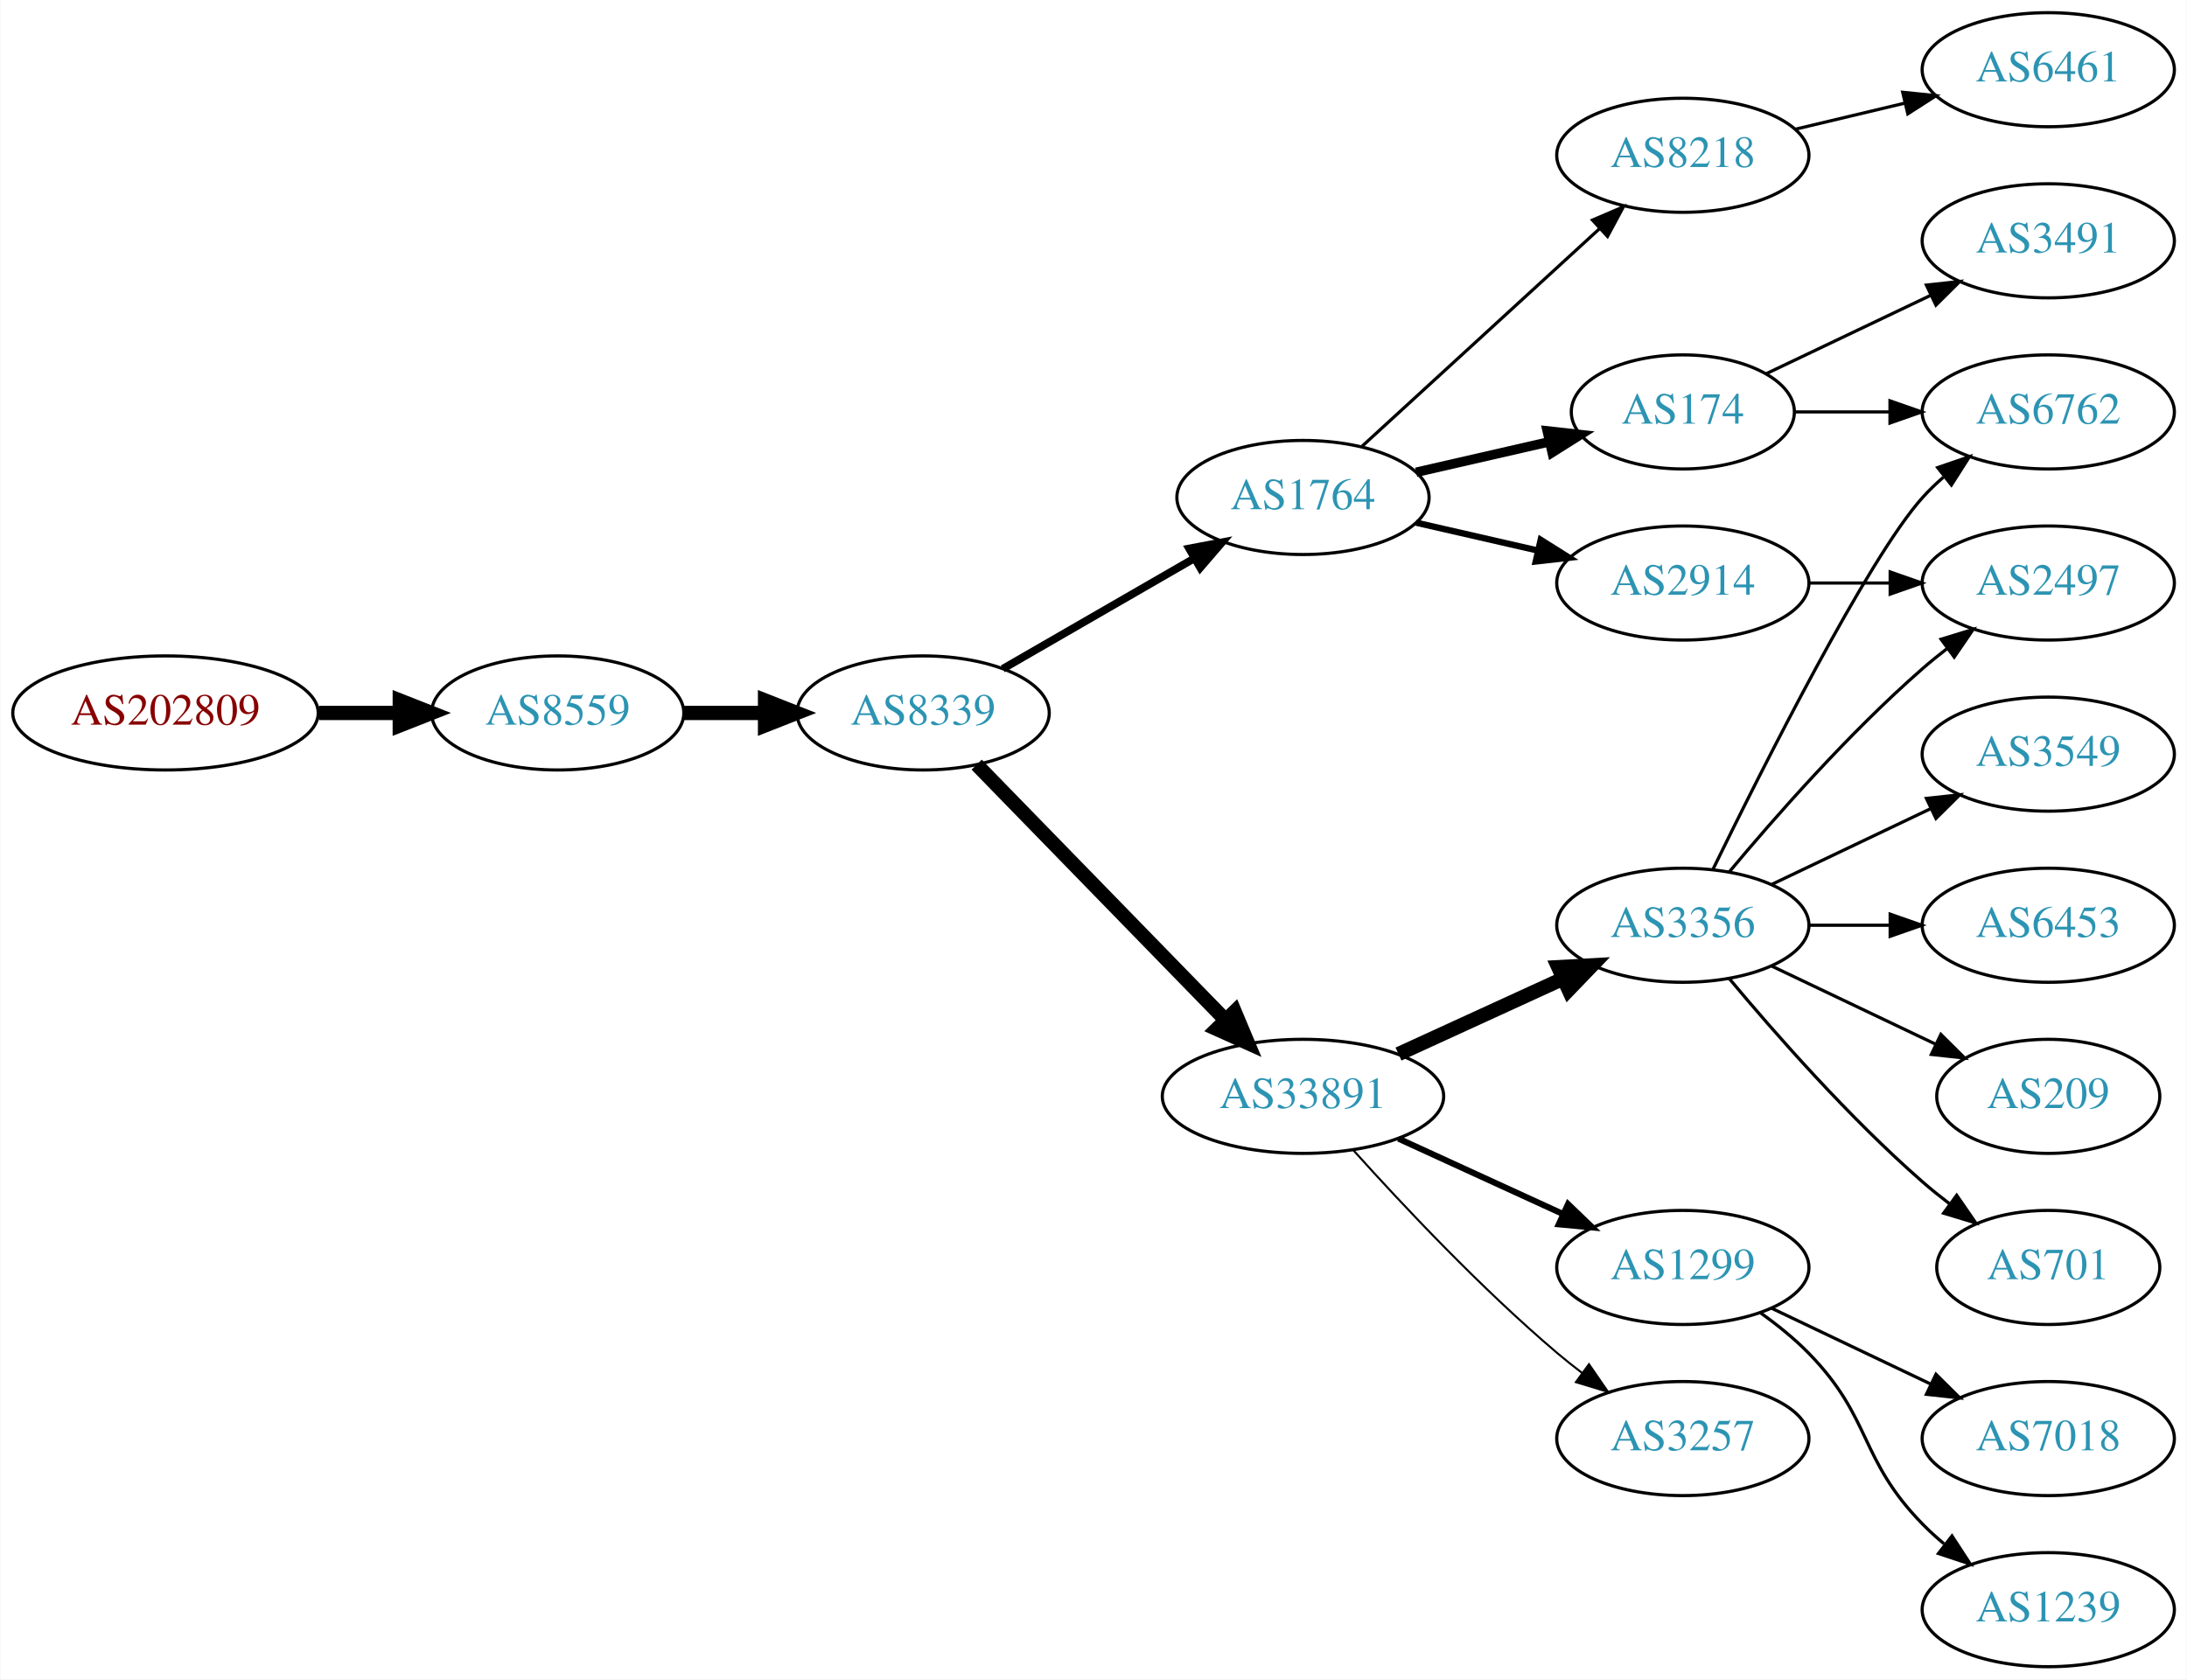
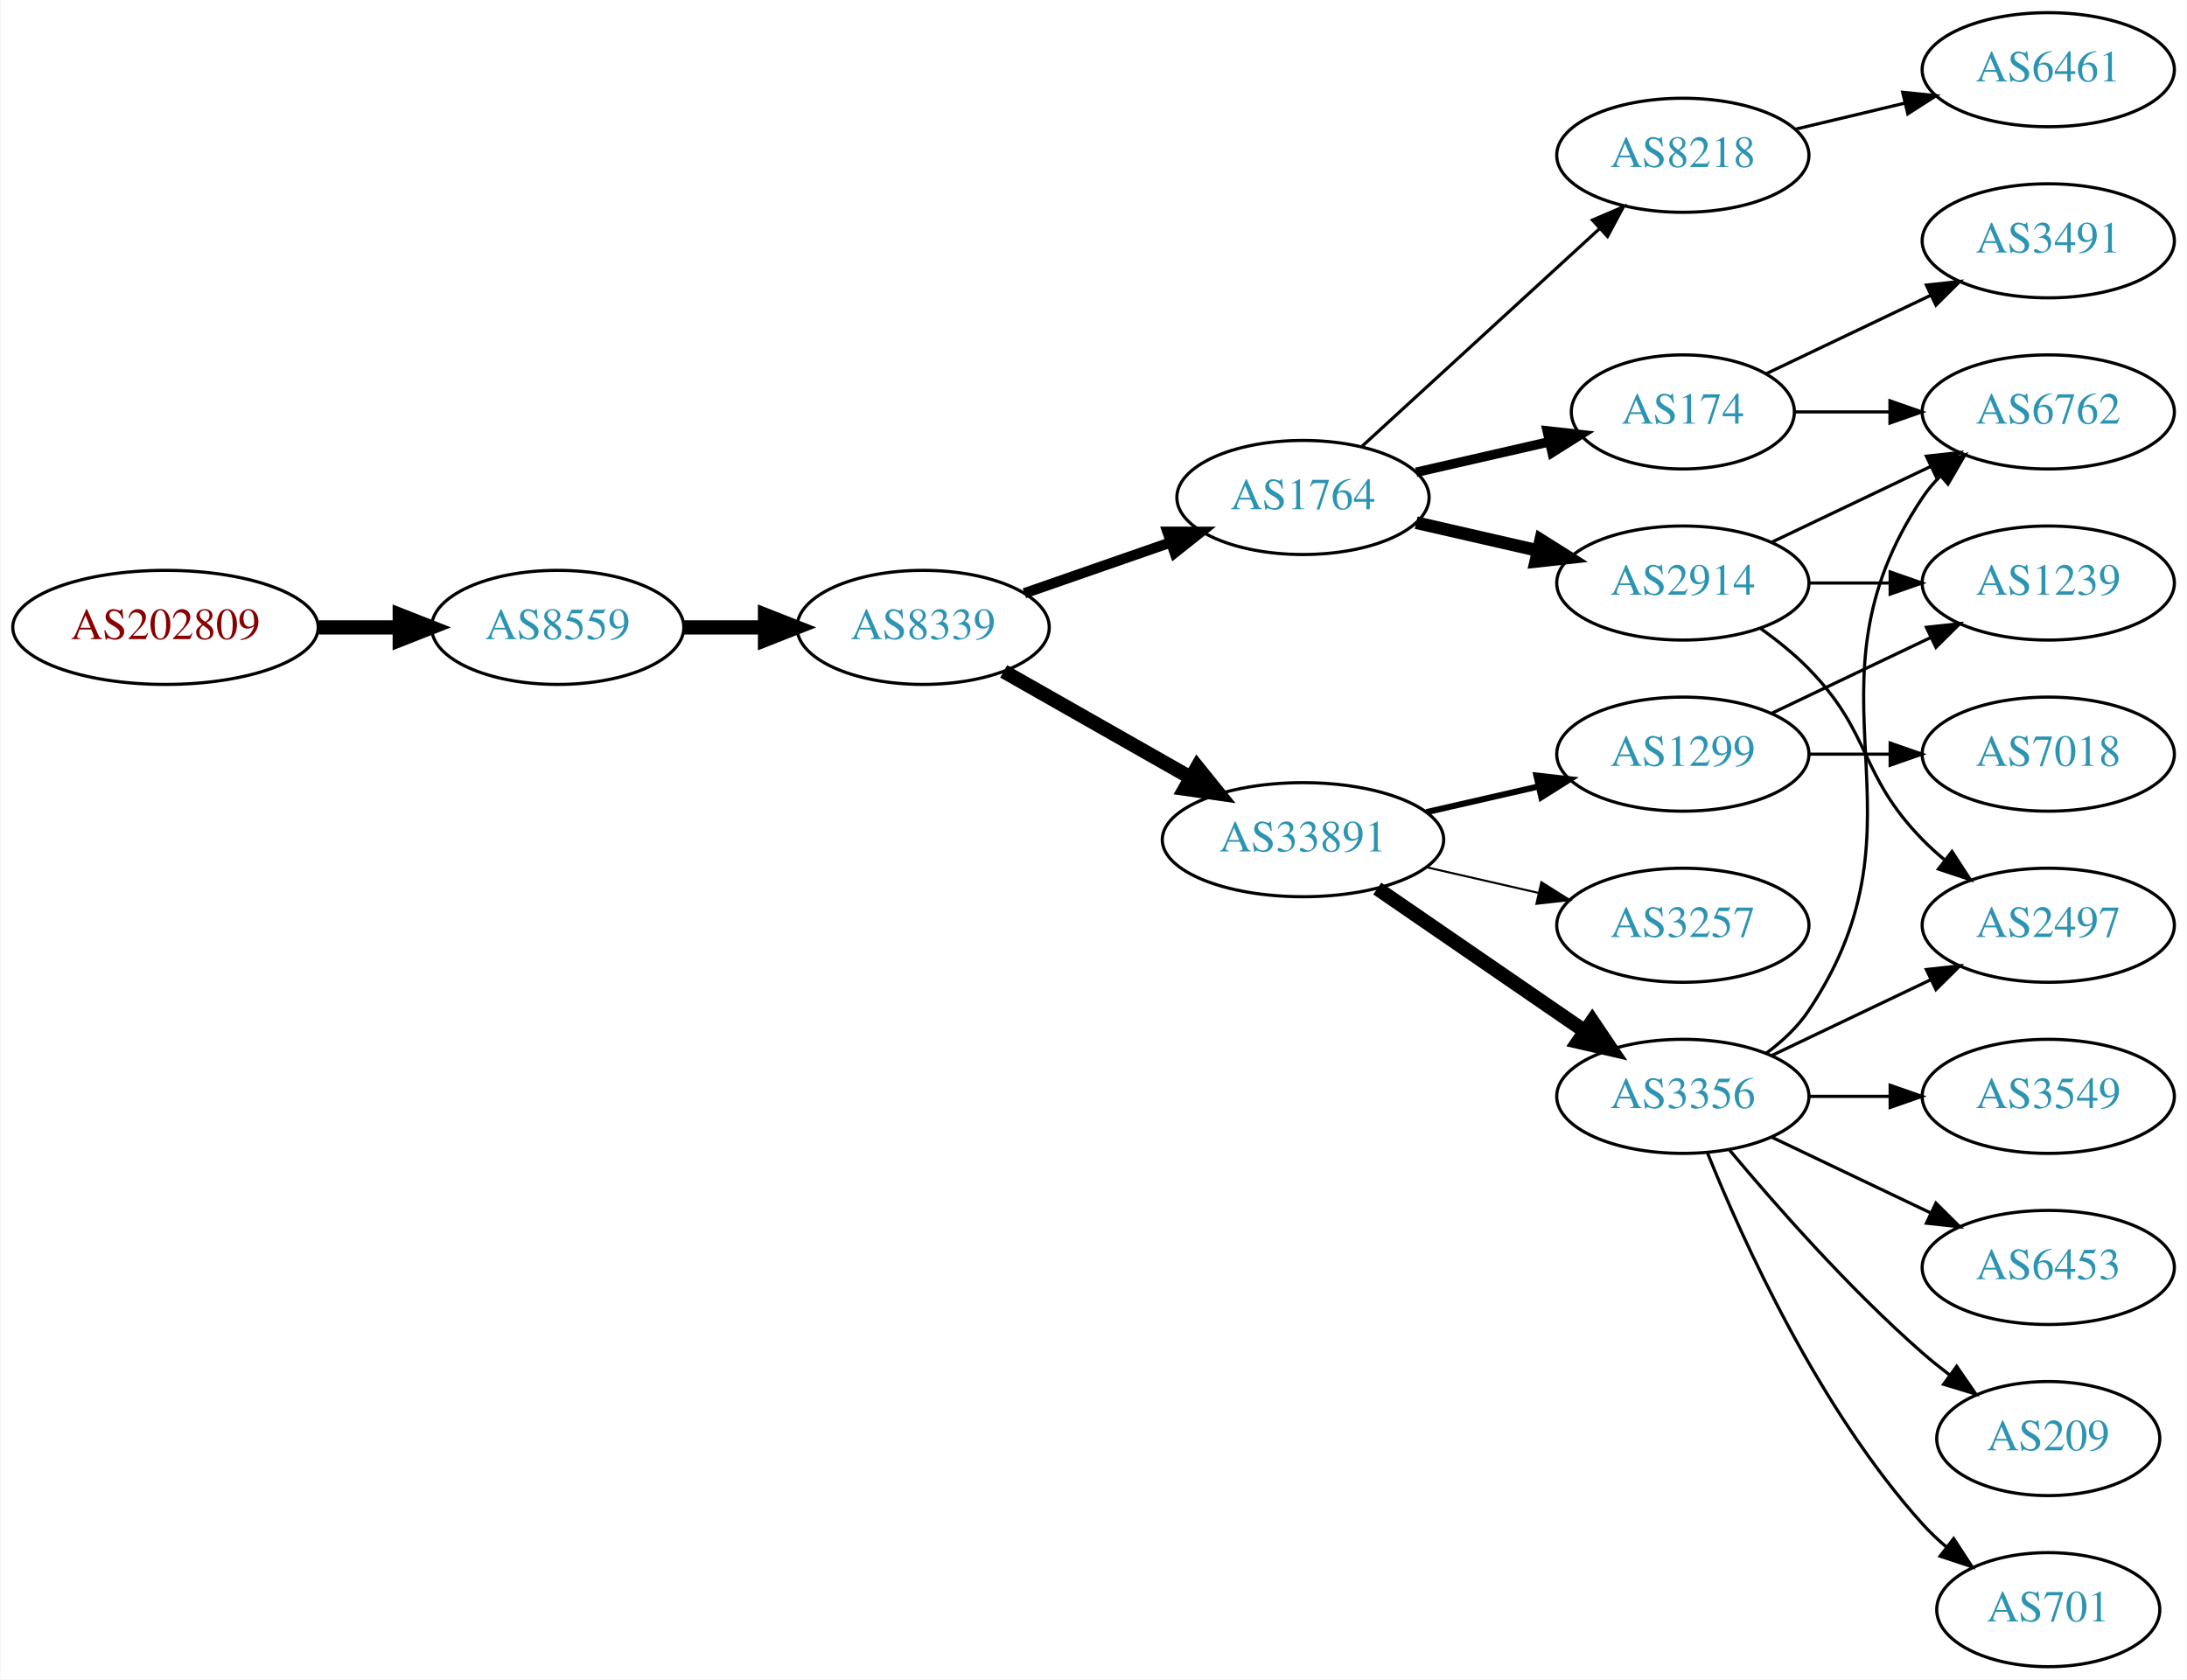
<svg xmlns="http://www.w3.org/2000/svg" xmlns:xlink="http://www.w3.org/1999/xlink" width="690pt" height="530pt" viewBox="0.00 0.00 689.76 530.00">
  <g id="graph0" class="graph" transform="scale(1 1) rotate(0) translate(4 526)">
    <polygon fill="white" stroke="none" points="-4,4 -4,-526 685.755,-526 685.755,4 -4,4" />
    <g id="node1" class="node">
      <g id="a_node1">
        <a xlink:href="/asn/202809" xlink:title="AS202809 ~ Intigrad_Technologies [AT]">
-           <ellipse fill="#ffffff" stroke="black" cx="48.096" cy="-301" rx="48.192" ry="18" />
-           <text text-anchor="middle" x="48.096" y="-297.3" font-family="Times,serif" font-size="14.00" fill="#880000">AS202809</text>
+           <ellipse fill="#ffffff" stroke="black" cx="48.096" cy="-328" rx="48.192" ry="18" />
+           <text text-anchor="middle" x="48.096" y="-324.3" font-family="Times,serif" font-size="14.00" fill="#880000">AS202809</text>
        </a>
      </g>
    </g>
    <g id="node2" class="node">
      <g id="a_node2">
        <a xlink:href="/asn/8559" xlink:title="AS8559 ~ WELLCOM [AT]">
-           <ellipse fill="#ffffff" stroke="black" cx="171.838" cy="-301" rx="39.794" ry="18" />
-           <text text-anchor="middle" x="171.838" y="-297.3" font-family="Times,serif" font-size="14.00" fill="#2c94b3">AS8559</text>
+           <ellipse fill="#ffffff" stroke="black" cx="171.838" cy="-328" rx="39.794" ry="18" />
+           <text text-anchor="middle" x="171.838" y="-324.3" font-family="Times,serif" font-size="14.00" fill="#2c94b3">AS8559</text>
        </a>
      </g>
    </g>
    <g id="edge1" class="edge">
-       <path fill="none" stroke="black" stroke-width="4.5" d="M96.513,-301C104.867,-301 113.577,-301 121.969,-301" />
-       <polygon fill="black" stroke="black" stroke-width="4.5" points="122.004,-304.938 132.004,-301 122.004,-297.063 122.004,-304.938" />
+       <path fill="none" stroke="black" stroke-width="4.5" d="M96.513,-328C104.867,-328 113.577,-328 121.969,-328" />
+       <polygon fill="black" stroke="black" stroke-width="4.5" points="122.004,-331.938 132.004,-328 122.004,-324.063 122.004,-331.938" />
    </g>
    <g id="node3" class="node">
      <g id="a_node3">
        <a xlink:href="/asn/8339" xlink:title="AS8339 ~ kabelplus GmbH [AT]">
-           <ellipse fill="#ffffff" stroke="black" cx="287.131" cy="-301" rx="39.794" ry="18" />
-           <text text-anchor="middle" x="287.131" y="-297.3" font-family="Times,serif" font-size="14.00" fill="#2c94b3">AS8339</text>
+           <ellipse fill="#ffffff" stroke="black" cx="287.131" cy="-328" rx="39.794" ry="18" />
+           <text text-anchor="middle" x="287.131" y="-324.3" font-family="Times,serif" font-size="14.00" fill="#2c94b3">AS8339</text>
        </a>
      </g>
    </g>
    <g id="edge2" class="edge">
-       <path fill="none" stroke="black" stroke-width="4.5" d="M211.51,-301C219.713,-301 228.477,-301 237.009,-301" />
-       <polygon fill="black" stroke="black" stroke-width="4.5" points="237.248,-304.938 247.248,-301 237.248,-297.063 237.248,-304.938" />
+       <path fill="none" stroke="black" stroke-width="4.5" d="M211.51,-328C219.713,-328 228.477,-328 237.009,-328" />
+       <polygon fill="black" stroke="black" stroke-width="4.5" points="237.248,-331.938 247.248,-328 237.248,-324.063 237.248,-331.938" />
    </g>
    <g id="node4" class="node">
      <g id="a_node4">
        <a xlink:href="/asn/1764" xlink:title="AS1764 ~ NEXTLAYER-AS [AT]">
          <ellipse fill="#ffffff" stroke="black" cx="406.973" cy="-369" rx="39.794" ry="18" />
          <text text-anchor="middle" x="406.973" y="-365.3" font-family="Times,serif" font-size="14.00" fill="#2c94b3">AS1764</text>
        </a>
      </g>
    </g>
    <g id="edge3" class="edge">
-       <path fill="none" stroke="black" stroke-width="2.455" d="M312.262,-314.925C329.702,-324.988 353.475,-338.707 372.713,-349.808" />
-       <polygon fill="black" stroke="black" stroke-width="2.455" points="371.058,-352.893 381.469,-354.86 374.557,-346.83 371.058,-352.893" />
+       <path fill="none" stroke="black" stroke-width="3.273" d="M319.093,-338.772C333.189,-343.677 350.066,-349.548 365.179,-354.807" />
+       <polygon fill="black" stroke="black" stroke-width="3.273" points="364.215,-358.177 374.809,-358.157 366.515,-351.566 364.215,-358.177" />
    </g>
    <g id="node5" class="node">
      <g id="a_node5">
        <a xlink:href="/asn/33891" xlink:title="AS33891 ~ CORE-BACKBONE GMBH GLOBAL NETWORK [DE]">
-           <ellipse fill="#ffffff" stroke="black" cx="406.973" cy="-180" rx="44.393" ry="18" />
-           <text text-anchor="middle" x="406.973" y="-176.3" font-family="Times,serif" font-size="14.00" fill="#2c94b3">AS33891</text>
+           <ellipse fill="#ffffff" stroke="black" cx="406.973" cy="-261" rx="44.393" ry="18" />
+           <text text-anchor="middle" x="406.973" y="-257.3" font-family="Times,serif" font-size="14.00" fill="#2c94b3">AS33891</text>
        </a>
      </g>
    </g>
    <g id="edge4" class="edge">
-       <path fill="none" stroke="black" stroke-width="4.5" d="M304.024,-284.681C324.205,-263.959 359.194,-228.033 382.466,-204.137" />
-       <polygon fill="black" stroke="black" stroke-width="4.5" points="385.42,-206.748 389.576,-196.836 379.779,-201.253 385.42,-206.748" />
+       <path fill="none" stroke="black" stroke-width="4.5" d="M312.548,-314.118C329.581,-304.433 352.554,-291.372 371.456,-280.625" />
+       <polygon fill="black" stroke="black" stroke-width="4.5" points="373.618,-283.925 380.365,-275.56 369.725,-277.08 373.618,-283.925" />
    </g>
    <g id="node6" class="node">
      <g id="a_node6">
        <a xlink:href="/asn/174" xlink:title="AS174 ~ Cogent Communications [US]">
          <ellipse fill="#ffffff" stroke="black" cx="526.816" cy="-396" rx="35.194" ry="18" />
          <text text-anchor="middle" x="526.816" y="-392.3" font-family="Times,serif" font-size="14.00" fill="#2c94b3">AS174</text>
        </a>
      </g>
    </g>
    <g id="edge5" class="edge">
      <path fill="none" stroke="black" stroke-width="3" d="M442.693,-376.955C455.785,-379.955 470.807,-383.396 484.448,-386.522" />
      <polygon fill="black" stroke="black" stroke-width="3" points="484.026,-390.016 494.555,-388.838 485.59,-383.193 484.026,-390.016" />
    </g>
    <g id="node7" class="node">
      <g id="a_node7">
+         <a xlink:href="/asn/8218" xlink:title="AS8218 ~ legacy Neotelecoms [FR]">
+           <ellipse fill="#ffffff" stroke="black" cx="526.816" cy="-477" rx="39.794" ry="18" />
+           <text text-anchor="middle" x="526.816" y="-473.3" font-family="Times,serif" font-size="14.00" fill="#2c94b3">AS8218</text>
+         </a>
+       </g>
+     </g>
+     <g id="edge6" class="edge">
+       <path fill="none" stroke="black" d="M425.616,-385.169C445.488,-403.382 477.951,-433.133 500.52,-453.817" />
+       <polygon fill="black" stroke="black" points="498.316,-456.545 508.053,-460.721 503.046,-451.384 498.316,-456.545" />
+     </g>
+     <g id="node8" class="node">
+       <g id="a_node8">
        <a xlink:href="/asn/2914" xlink:title="AS2914 ~ NTT America, Inc. [US]">
          <ellipse fill="#ffffff" stroke="black" cx="526.816" cy="-342" rx="39.794" ry="18" />
          <text text-anchor="middle" x="526.816" y="-338.3" font-family="Times,serif" font-size="14.00" fill="#2c94b3">AS2914</text>
        </a>
      </g>
    </g>
-     <g id="edge6" class="edge">
-       <path fill="none" stroke="black" stroke-width="2" d="M442.693,-361.045C454.693,-358.296 468.314,-355.175 481.006,-352.267" />
-       <polygon fill="black" stroke="black" stroke-width="2" points="481.972,-355.636 490.938,-349.991 480.409,-348.813 481.972,-355.636" />
-     </g>
-     <g id="node8" class="node">
-       <g id="a_node8">
-         <a xlink:href="/asn/8218" xlink:title="AS8218 ~ legacy Neotelecoms [FR]">
-           <ellipse fill="#ffffff" stroke="black" cx="526.816" cy="-477" rx="39.794" ry="18" />
-           <text text-anchor="middle" x="526.816" y="-473.3" font-family="Times,serif" font-size="14.00" fill="#2c94b3">AS8218</text>
-         </a>
-       </g>
-     </g>
    <g id="edge7" class="edge">
-       <path fill="none" stroke="black" d="M425.616,-385.169C445.488,-403.382 477.951,-433.133 500.52,-453.817" />
-       <polygon fill="black" stroke="black" points="498.316,-456.545 508.053,-460.721 503.046,-451.384 498.316,-456.545" />
-     </g>
-     <g id="node9" class="node">
-       <g id="a_node9">
+       <path fill="none" stroke="black" stroke-width="4" d="M442.693,-361.045C454.693,-358.296 468.314,-355.175 481.006,-352.267" />
+       <polygon fill="black" stroke="black" stroke-width="4" points="481.972,-355.636 490.938,-349.991 480.409,-348.813 481.972,-355.636" />
+     </g>
+     <g id="node13" class="node">
+       <g id="a_node13">
        <a xlink:href="/asn/3356" xlink:title="AS3356 ~ Level 3 Parent, LLC [US]">
-           <ellipse fill="#ffffff" stroke="black" cx="526.816" cy="-234" rx="39.794" ry="18" />
-           <text text-anchor="middle" x="526.816" y="-230.3" font-family="Times,serif" font-size="14.00" fill="#2c94b3">AS3356</text>
-         </a>
-       </g>
-     </g>
-     <g id="edge8" class="edge">
-       <path fill="none" stroke="black" stroke-width="4.5" d="M437.103,-193.348C452.714,-200.502 472.112,-209.391 488.784,-217.03" />
-       <polygon fill="black" stroke="black" stroke-width="4.5" points="487.505,-220.775 498.236,-221.362 490.785,-213.616 487.505,-220.775" />
-     </g>
-     <g id="node10" class="node">
-       <g id="a_node10">
-         <a xlink:href="/asn/1299" xlink:title="AS1299 ~ Telia Carrier [EU]">
-           <ellipse fill="#ffffff" stroke="black" cx="526.816" cy="-126" rx="39.794" ry="18" />
-           <text text-anchor="middle" x="526.816" y="-122.3" font-family="Times,serif" font-size="14.00" fill="#2c94b3">AS1299</text>
-         </a>
-       </g>
-     </g>
-     <g id="edge9" class="edge">
-       <path fill="none" stroke="black" stroke-width="1.929" d="M437.103,-166.652C452.714,-159.498 472.112,-150.609 488.784,-142.97" />
-       <polygon fill="black" stroke="black" stroke-width="1.929" points="490.603,-145.986 498.236,-138.638 487.687,-139.622 490.603,-145.986" />
-     </g>
-     <g id="node11" class="node">
-       <g id="a_node11">
-         <a xlink:href="/asn/3257" xlink:title="AS3257 ~ GTT [DE]">
-           <ellipse fill="#ffffff" stroke="black" cx="526.816" cy="-72" rx="39.794" ry="18" />
-           <text text-anchor="middle" x="526.816" y="-68.3" font-family="Times,serif" font-size="14.00" fill="#2c94b3">AS3257</text>
-         </a>
-       </g>
-     </g>
-     <g id="edge10" class="edge">
-       <path fill="none" stroke="black" stroke-width="0.643" d="M422.906,-162.956C438.232,-145.903 463.168,-119.35 487.17,-99 489.667,-96.883 492.327,-94.768 495.039,-92.707" />
-       <polygon fill="black" stroke="black" stroke-width="0.643" points="497.205,-95.459 503.215,-86.734 493.075,-89.806 497.205,-95.459" />
+           <ellipse fill="#ffffff" stroke="black" cx="526.816" cy="-180" rx="39.794" ry="18" />
+           <text text-anchor="middle" x="526.816" y="-176.3" font-family="Times,serif" font-size="14.00" fill="#2c94b3">AS3356</text>
+         </a>
+       </g>
+     </g>
+     <g id="edge12" class="edge">
+       <path fill="none" stroke="black" stroke-width="4.5" d="M430.416,-245.574C448.997,-232.802 475.558,-214.545 495.938,-200.537" />
+       <polygon fill="black" stroke="black" stroke-width="4.5" points="498.242,-203.731 504.252,-194.822 493.781,-197.242 498.242,-203.731" />
    </g>
    <g id="node14" class="node">
      <g id="a_node14">
+         <a xlink:href="/asn/1299" xlink:title="AS1299 ~ Telia Carrier [EU]">
+           <ellipse fill="#ffffff" stroke="black" cx="526.816" cy="-288" rx="39.794" ry="18" />
+           <text text-anchor="middle" x="526.816" y="-284.3" font-family="Times,serif" font-size="14.00" fill="#2c94b3">AS1299</text>
+         </a>
+       </g>
+     </g>
+     <g id="edge13" class="edge">
+       <path fill="none" stroke="black" stroke-width="1.929" d="M445.908,-269.692C457.149,-272.267 469.562,-275.111 481.185,-277.774" />
+       <polygon fill="black" stroke="black" stroke-width="1.929" points="480.617,-281.235 491.146,-280.057 482.181,-274.412 480.617,-281.235" />
+     </g>
+     <g id="node15" class="node">
+       <g id="a_node15">
+         <a xlink:href="/asn/3257" xlink:title="AS3257 ~ GTT [DE]">
+           <ellipse fill="#ffffff" stroke="black" cx="526.816" cy="-234" rx="39.794" ry="18" />
+           <text text-anchor="middle" x="526.816" y="-230.3" font-family="Times,serif" font-size="14.00" fill="#2c94b3">AS3257</text>
+         </a>
+       </g>
+     </g>
+     <g id="edge14" class="edge">
+       <path fill="none" stroke="black" stroke-width="0.643" d="M445.908,-252.308C457.149,-249.733 469.562,-246.889 481.185,-244.226" />
+       <polygon fill="black" stroke="black" stroke-width="0.643" points="482.181,-247.588 491.146,-241.943 480.617,-240.765 482.181,-247.588" />
+     </g>
+     <g id="node12" class="node">
+       <g id="a_node12">
        <a xlink:href="/asn/6762" xlink:title="AS6762 ~ TELECOM ITALIA SPARKLE S.p.A. [IT]">
          <ellipse fill="#ffffff" stroke="black" cx="642.109" cy="-396" rx="39.794" ry="18" />
          <text text-anchor="middle" x="642.109" y="-392.3" font-family="Times,serif" font-size="14.00" fill="#2c94b3">AS6762</text>
        </a>
      </g>
    </g>
-     <g id="edge18" class="edge">
+     <g id="edge16" class="edge">
      <path fill="none" stroke="black" d="M562.115,-396C571.492,-396 581.843,-396 591.877,-396" />
      <polygon fill="black" stroke="black" points="592.166,-399.5 602.166,-396 592.166,-392.5 592.166,-399.5" />
    </g>
-     <g id="node18" class="node">
-       <g id="a_node18">
+     <g id="node16" class="node">
+       <g id="a_node16">
        <a xlink:href="/asn/3491" xlink:title="AS3491 ~ PCCW Global, Inc. [US]">
          <ellipse fill="#ffffff" stroke="black" cx="642.109" cy="-450" rx="39.794" ry="18" />
          <text text-anchor="middle" x="642.109" y="-446.3" font-family="Times,serif" font-size="14.00" fill="#2c94b3">AS3491</text>
        </a>
      </g>
    </g>
-     <g id="edge17" class="edge">
+     <g id="edge15" class="edge">
      <path fill="none" stroke="black" d="M553.241,-408.119C568.544,-415.413 588.267,-424.814 605.149,-432.86" />
      <polygon fill="black" stroke="black" points="603.656,-436.026 614.189,-437.169 606.668,-429.707 603.656,-436.026" />
    </g>
-     <g id="node17" class="node">
-       <g id="a_node17">
-         <a xlink:href="/asn/2497" xlink:title="AS2497 ~ Internet Initiative Japan Inc. [JP]">
-           <ellipse fill="#ffffff" stroke="black" cx="642.109" cy="-342" rx="39.794" ry="18" />
-           <text text-anchor="middle" x="642.109" y="-338.3" font-family="Times,serif" font-size="14.00" fill="#2c94b3">AS2497</text>
-         </a>
-       </g>
-     </g>
-     <g id="edge19" class="edge">
-       <path fill="none" stroke="black" d="M566.488,-342C574.691,-342 583.455,-342 591.987,-342" />
-       <polygon fill="black" stroke="black" points="592.227,-345.5 602.226,-342 592.226,-338.5 592.227,-345.5" />
-     </g>
-     <g id="node21" class="node">
-       <g id="a_node21">
+     <g id="node9" class="node">
+       <g id="a_node9">
        <a xlink:href="/asn/6461" xlink:title="AS6461 ~ Zayo Bandwidth [US]">
          <ellipse fill="#ffffff" stroke="black" cx="642.109" cy="-504" rx="39.794" ry="18" />
          <text text-anchor="middle" x="642.109" y="-500.3" font-family="Times,serif" font-size="14.00" fill="#2c94b3">AS6461</text>
        </a>
      </g>
    </g>
-     <g id="edge22" class="edge">
+     <g id="edge8" class="edge">
      <path fill="none" stroke="black" d="M562.423,-485.248C573.295,-487.838 585.449,-490.735 596.891,-493.462" />
      <polygon fill="black" stroke="black" points="596.175,-496.889 606.714,-495.803 597.798,-490.08 596.175,-496.889" />
    </g>
-     <g id="node12" class="node">
-       <g id="a_node12">
+     <g id="node10" class="node">
+       <g id="a_node10">
+         <a xlink:href="/asn/2497" xlink:title="AS2497 ~ Internet Initiative Japan Inc. [JP]">
+           <ellipse fill="#ffffff" stroke="black" cx="642.109" cy="-234" rx="39.794" ry="18" />
+           <text text-anchor="middle" x="642.109" y="-230.3" font-family="Times,serif" font-size="14.00" fill="#2c94b3">AS2497</text>
+         </a>
+       </g>
+     </g>
+     <g id="edge9" class="edge">
+       <path fill="none" stroke="black" d="M551.41,-327.611C556.666,-323.852 561.998,-319.563 566.463,-315 586.635,-294.383 582.29,-281.617 602.463,-261 604.555,-258.861 606.839,-256.782 609.215,-254.79" />
+       <polygon fill="black" stroke="black" points="611.734,-257.268 617.515,-248.389 607.459,-251.725 611.734,-257.268" />
+     </g>
+     <g id="node11" class="node">
+       <g id="a_node11">
+         <a xlink:href="/asn/1239" xlink:title="AS1239 ~ Sprint [US]">
+           <ellipse fill="#ffffff" stroke="black" cx="642.109" cy="-342" rx="39.794" ry="18" />
+           <text text-anchor="middle" x="642.109" y="-338.3" font-family="Times,serif" font-size="14.00" fill="#2c94b3">AS1239</text>
+         </a>
+       </g>
+     </g>
+     <g id="edge10" class="edge">
+       <path fill="none" stroke="black" d="M566.488,-342C574.691,-342 583.455,-342 591.987,-342" />
+       <polygon fill="black" stroke="black" points="592.227,-345.5 602.226,-342 592.226,-338.5 592.227,-345.5" />
+     </g>
+     <g id="edge11" class="edge">
+       <path fill="none" stroke="black" d="M554.953,-354.934C569.946,-362.081 588.767,-371.052 604.991,-378.785" />
+       <polygon fill="black" stroke="black" points="603.661,-382.028 614.194,-383.171 606.673,-375.709 603.661,-382.028" />
+     </g>
+     <g id="edge21" class="edge">
+       <path fill="none" stroke="black" d="M554.953,-192.934C569.946,-200.081 588.767,-209.052 604.991,-216.785" />
+       <polygon fill="black" stroke="black" points="603.661,-220.028 614.194,-221.171 606.673,-213.709 603.661,-220.028" />
+     </g>
+     <g id="edge19" class="edge">
+       <path fill="none" stroke="black" d="M553.135,-193.607C558.191,-197.351 563.003,-201.831 566.463,-207 607.487,-268.294 561.438,-307.706 602.463,-369 604.084,-371.423 606.003,-373.695 608.105,-375.81" />
+       <polygon fill="black" stroke="black" points="605.918,-378.546 615.79,-382.393 610.472,-373.229 605.918,-378.546" />
+     </g>
+     <g id="node17" class="node">
+       <g id="a_node17">
        <a xlink:href="/asn/209" xlink:title="AS209 ~ CenturyLink Communications, LLC [US]">
-           <ellipse fill="#ffffff" stroke="black" cx="642.109" cy="-180" rx="35.194" ry="18" />
-           <text text-anchor="middle" x="642.109" y="-176.3" font-family="Times,serif" font-size="14.00" fill="#2c94b3">AS209</text>
-         </a>
-       </g>
-     </g>
-     <g id="edge11" class="edge">
-       <path fill="none" stroke="black" d="M554.953,-221.066C570.384,-213.71 589.87,-204.423 606.405,-196.541" />
-       <polygon fill="black" stroke="black" points="608.226,-199.551 615.747,-192.089 605.214,-193.232 608.226,-199.551" />
-     </g>
-     <g id="node13" class="node">
-       <g id="a_node13">
+           <ellipse fill="#ffffff" stroke="black" cx="642.109" cy="-72" rx="35.194" ry="18" />
+           <text text-anchor="middle" x="642.109" y="-68.3" font-family="Times,serif" font-size="14.00" fill="#2c94b3">AS209</text>
+         </a>
+       </g>
+     </g>
+     <g id="edge17" class="edge">
+       <path fill="none" stroke="black" d="M541.446,-163.183C555.729,-146.071 579.275,-119.255 602.463,-99 605.132,-96.668 608.005,-94.352 610.935,-92.114" />
+       <polygon fill="black" stroke="black" points="613.213,-94.784 619.227,-86.061 609.086,-89.13 613.213,-94.784" />
+     </g>
+     <g id="node18" class="node">
+       <g id="a_node18">
        <a xlink:href="/asn/701" xlink:title="AS701 ~ UUNET [US]">
-           <ellipse fill="#ffffff" stroke="black" cx="642.109" cy="-126" rx="35.194" ry="18" />
-           <text text-anchor="middle" x="642.109" y="-122.3" font-family="Times,serif" font-size="14.00" fill="#2c94b3">AS701</text>
-         </a>
-       </g>
-     </g>
-     <g id="edge12" class="edge">
-       <path fill="none" stroke="black" d="M541.446,-217.183C555.729,-200.071 579.275,-173.255 602.463,-153 605.132,-150.668 608.005,-148.352 610.935,-146.114" />
-       <polygon fill="black" stroke="black" points="613.213,-148.784 619.227,-140.061 609.086,-143.13 613.213,-148.784" />
-     </g>
-     <g id="edge13" class="edge">
-       <path fill="none" stroke="black" d="M536.254,-251.511C551.872,-283.509 585.259,-349.893 602.463,-369 604.465,-371.224 606.684,-373.363 609.016,-375.397" />
-       <polygon fill="black" stroke="black" points="607.214,-378.433 617.235,-381.873 611.547,-372.935 607.214,-378.433" />
-     </g>
-     <g id="node15" class="node">
-       <g id="a_node15">
-         <a xlink:href="/asn/3549" xlink:title="AS3549 ~ Level 3 Parent, LLC [US]">
-           <ellipse fill="#ffffff" stroke="black" cx="642.109" cy="-288" rx="39.794" ry="18" />
-           <text text-anchor="middle" x="642.109" y="-284.3" font-family="Times,serif" font-size="14.00" fill="#2c94b3">AS3549</text>
-         </a>
-       </g>
-     </g>
-     <g id="edge14" class="edge">
-       <path fill="none" stroke="black" d="M554.953,-246.934C569.946,-254.081 588.767,-263.052 604.991,-270.785" />
-       <polygon fill="black" stroke="black" points="603.661,-274.028 614.194,-275.171 606.673,-267.709 603.661,-274.028" />
-     </g>
-     <g id="node16" class="node">
-       <g id="a_node16">
-         <a xlink:href="/asn/6453" xlink:title="AS6453 ~ TATA COMMUNICATIONS (AMERICA) INC [US]">
-           <ellipse fill="#ffffff" stroke="black" cx="642.109" cy="-234" rx="39.794" ry="18" />
-           <text text-anchor="middle" x="642.109" y="-230.3" font-family="Times,serif" font-size="14.00" fill="#2c94b3">AS6453</text>
-         </a>
-       </g>
-     </g>
-     <g id="edge15" class="edge">
-       <path fill="none" stroke="black" d="M566.488,-234C574.691,-234 583.455,-234 591.987,-234" />
-       <polygon fill="black" stroke="black" points="592.227,-237.5 602.226,-234 592.226,-230.5 592.227,-237.5" />
-     </g>
-     <g id="edge16" class="edge">
-       <path fill="none" stroke="black" d="M541.446,-250.817C555.729,-267.929 579.275,-294.745 602.463,-315 604.928,-317.154 607.567,-319.294 610.264,-321.372" />
-       <polygon fill="black" stroke="black" points="608.289,-324.264 618.418,-327.37 612.437,-318.625 608.289,-324.264" />
+           <ellipse fill="#ffffff" stroke="black" cx="642.109" cy="-18" rx="35.194" ry="18" />
+           <text text-anchor="middle" x="642.109" y="-14.3" font-family="Times,serif" font-size="14.00" fill="#2c94b3">AS701</text>
+         </a>
+       </g>
+     </g>
+     <g id="edge18" class="edge">
+       <path fill="none" stroke="black" d="M534.564,-162.213C545.615,-134.757 569.668,-81.422 602.463,-45 604.778,-42.428 607.383,-39.969 610.119,-37.657" />
+       <polygon fill="black" stroke="black" points="612.257,-40.428 618.042,-31.552 607.984,-34.883 612.257,-40.428" />
    </g>
    <g id="node19" class="node">
      <g id="a_node19">
-         <a xlink:href="/asn/7018" xlink:title="AS7018 ~ AT&amp;T Services, Inc. [US]">
-           <ellipse fill="#ffffff" stroke="black" cx="642.109" cy="-72" rx="39.794" ry="18" />
-           <text text-anchor="middle" x="642.109" y="-68.3" font-family="Times,serif" font-size="14.00" fill="#2c94b3">AS7018</text>
+         <a xlink:href="/asn/3549" xlink:title="AS3549 ~ Level 3 Parent, LLC [US]">
+           <ellipse fill="#ffffff" stroke="black" cx="642.109" cy="-180" rx="39.794" ry="18" />
+           <text text-anchor="middle" x="642.109" y="-176.3" font-family="Times,serif" font-size="14.00" fill="#2c94b3">AS3549</text>
        </a>
      </g>
    </g>
    <g id="edge20" class="edge">
-       <path fill="none" stroke="black" d="M554.953,-113.066C569.946,-105.919 588.767,-96.948 604.991,-89.215" />
-       <polygon fill="black" stroke="black" points="606.673,-92.291 614.194,-84.829 603.661,-85.972 606.673,-92.291" />
+       <path fill="none" stroke="black" d="M566.488,-180C574.691,-180 583.455,-180 591.987,-180" />
+       <polygon fill="black" stroke="black" points="592.227,-183.5 602.226,-180 592.226,-176.5 592.227,-183.5" />
    </g>
    <g id="node20" class="node">
      <g id="a_node20">
-         <a xlink:href="/asn/1239" xlink:title="AS1239 ~ Sprint [US]">
-           <ellipse fill="#ffffff" stroke="black" cx="642.109" cy="-18" rx="39.794" ry="18" />
-           <text text-anchor="middle" x="642.109" y="-14.3" font-family="Times,serif" font-size="14.00" fill="#2c94b3">AS1239</text>
-         </a>
-       </g>
-     </g>
-     <g id="edge21" class="edge">
-       <path fill="none" stroke="black" d="M551.41,-111.611C556.666,-107.852 561.998,-103.563 566.463,-99 586.635,-78.383 582.29,-65.617 602.463,-45 604.555,-42.861 606.839,-40.782 609.215,-38.79" />
-       <polygon fill="black" stroke="black" points="611.734,-41.268 617.515,-32.389 607.459,-35.725 611.734,-41.268" />
+         <a xlink:href="/asn/6453" xlink:title="AS6453 ~ TATA COMMUNICATIONS (AMERICA) INC [US]">
+           <ellipse fill="#ffffff" stroke="black" cx="642.109" cy="-126" rx="39.794" ry="18" />
+           <text text-anchor="middle" x="642.109" y="-122.3" font-family="Times,serif" font-size="14.00" fill="#2c94b3">AS6453</text>
+         </a>
+       </g>
+     </g>
+     <g id="edge22" class="edge">
+       <path fill="none" stroke="black" d="M554.953,-167.066C569.946,-159.919 588.767,-150.948 604.991,-143.215" />
+       <polygon fill="black" stroke="black" points="606.673,-146.291 614.194,-138.829 603.661,-139.972 606.673,-146.291" />
+     </g>
+     <g id="edge24" class="edge">
+       <path fill="none" stroke="black" d="M554.953,-300.934C569.946,-308.081 588.767,-317.052 604.991,-324.785" />
+       <polygon fill="black" stroke="black" points="603.661,-328.028 614.194,-329.171 606.673,-321.709 603.661,-328.028" />
+     </g>
+     <g id="node21" class="node">
+       <g id="a_node21">
+         <a xlink:href="/asn/7018" xlink:title="AS7018 ~ AT&amp;T Services, Inc. [US]">
+           <ellipse fill="#ffffff" stroke="black" cx="642.109" cy="-288" rx="39.794" ry="18" />
+           <text text-anchor="middle" x="642.109" y="-284.3" font-family="Times,serif" font-size="14.00" fill="#2c94b3">AS7018</text>
+         </a>
+       </g>
+     </g>
+     <g id="edge23" class="edge">
+       <path fill="none" stroke="black" d="M566.488,-288C574.691,-288 583.455,-288 591.987,-288" />
+       <polygon fill="black" stroke="black" points="592.227,-291.5 602.226,-288 592.226,-284.5 592.227,-291.5" />
    </g>
  </g>
</svg>
